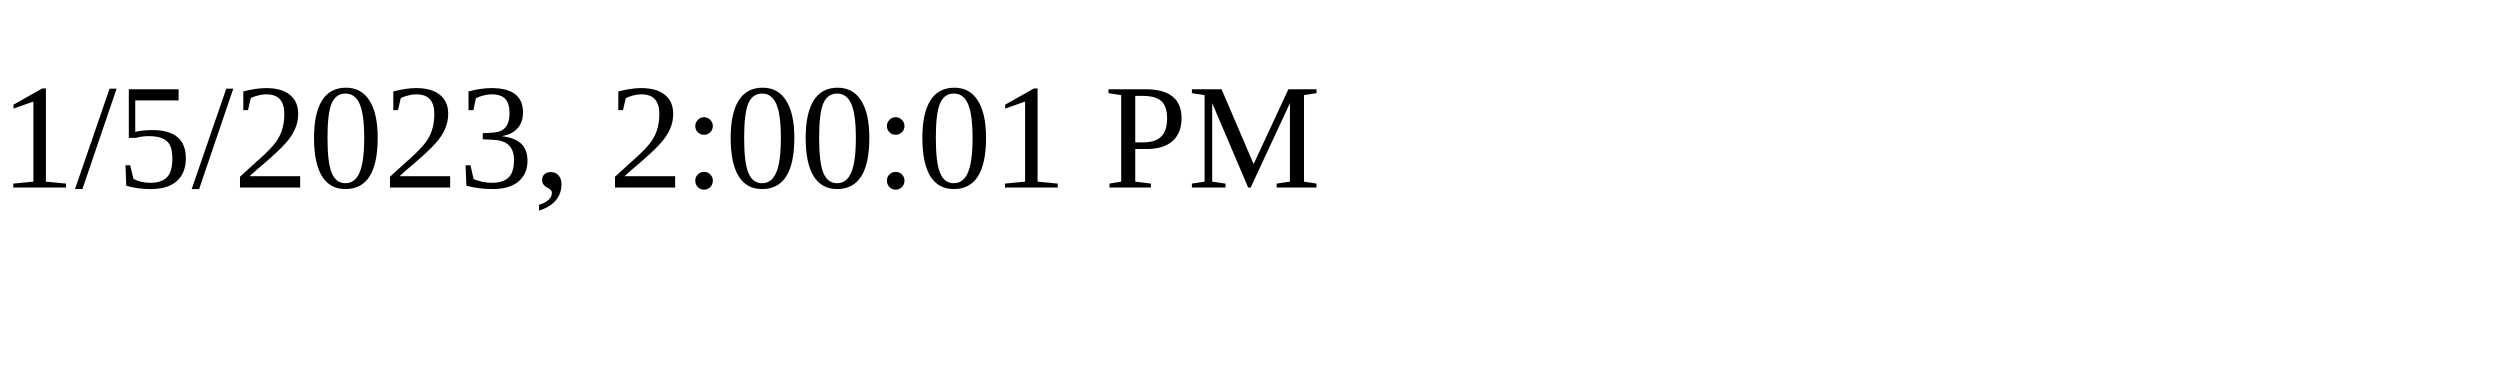
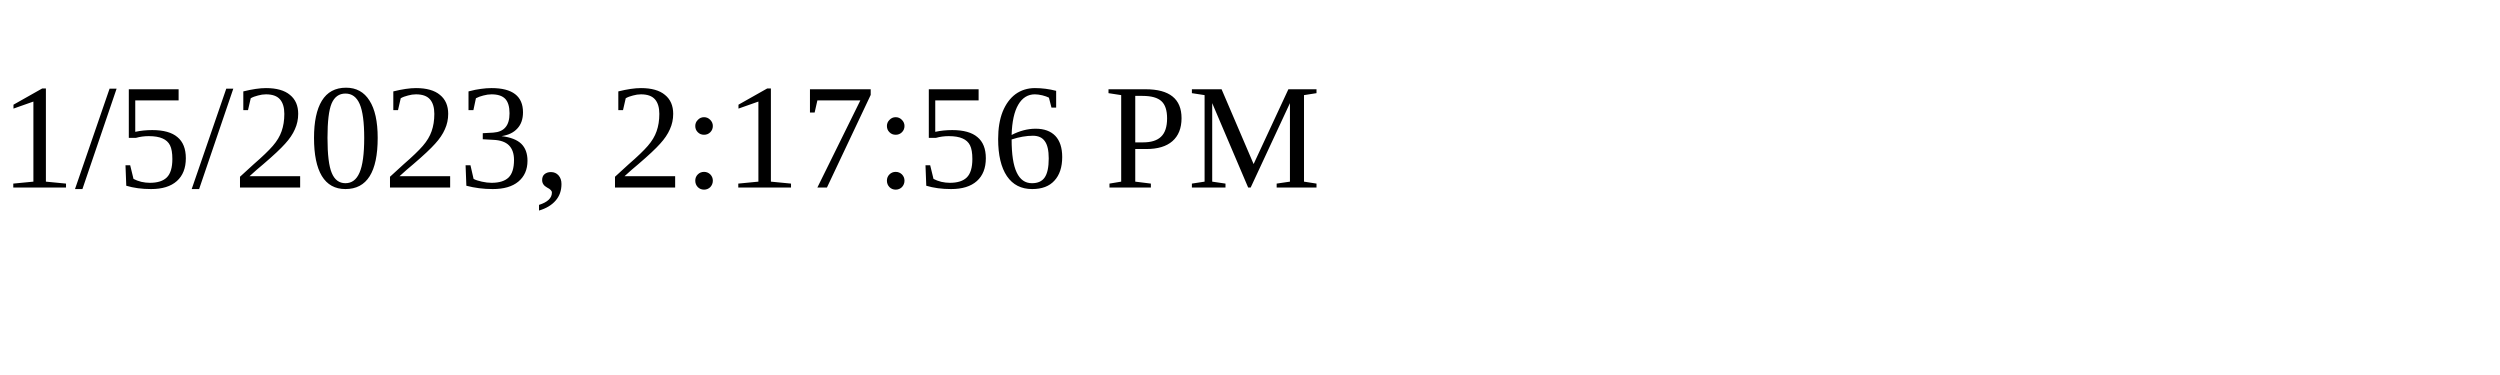
<svg xmlns="http://www.w3.org/2000/svg" height="30" width="200">
-   <text x="0" y="15">1/5/2023, 2:00:01 PM</text>
+   <text x="0" y="15">1/5/2023, 2:17:56 PM</text>
</svg>
